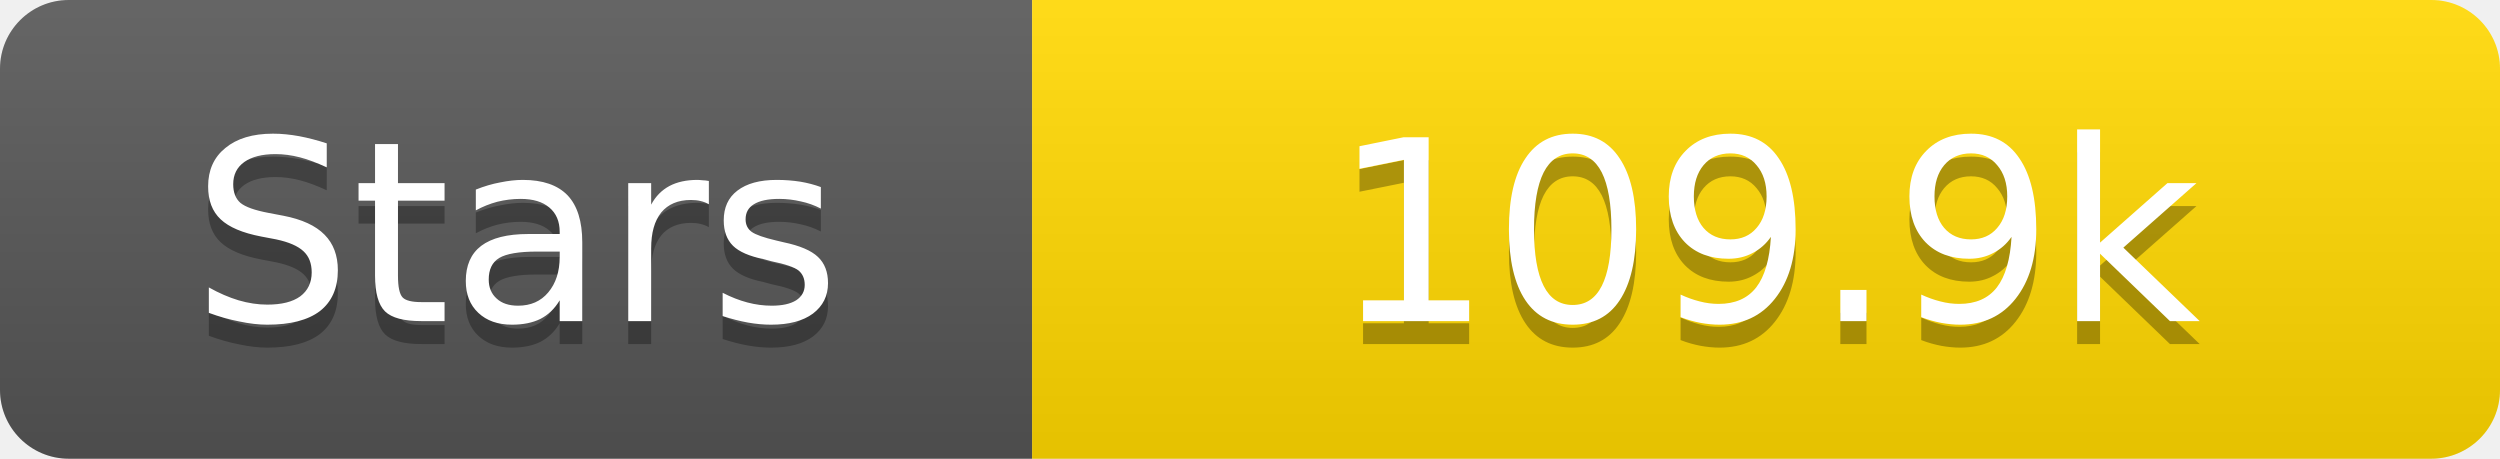
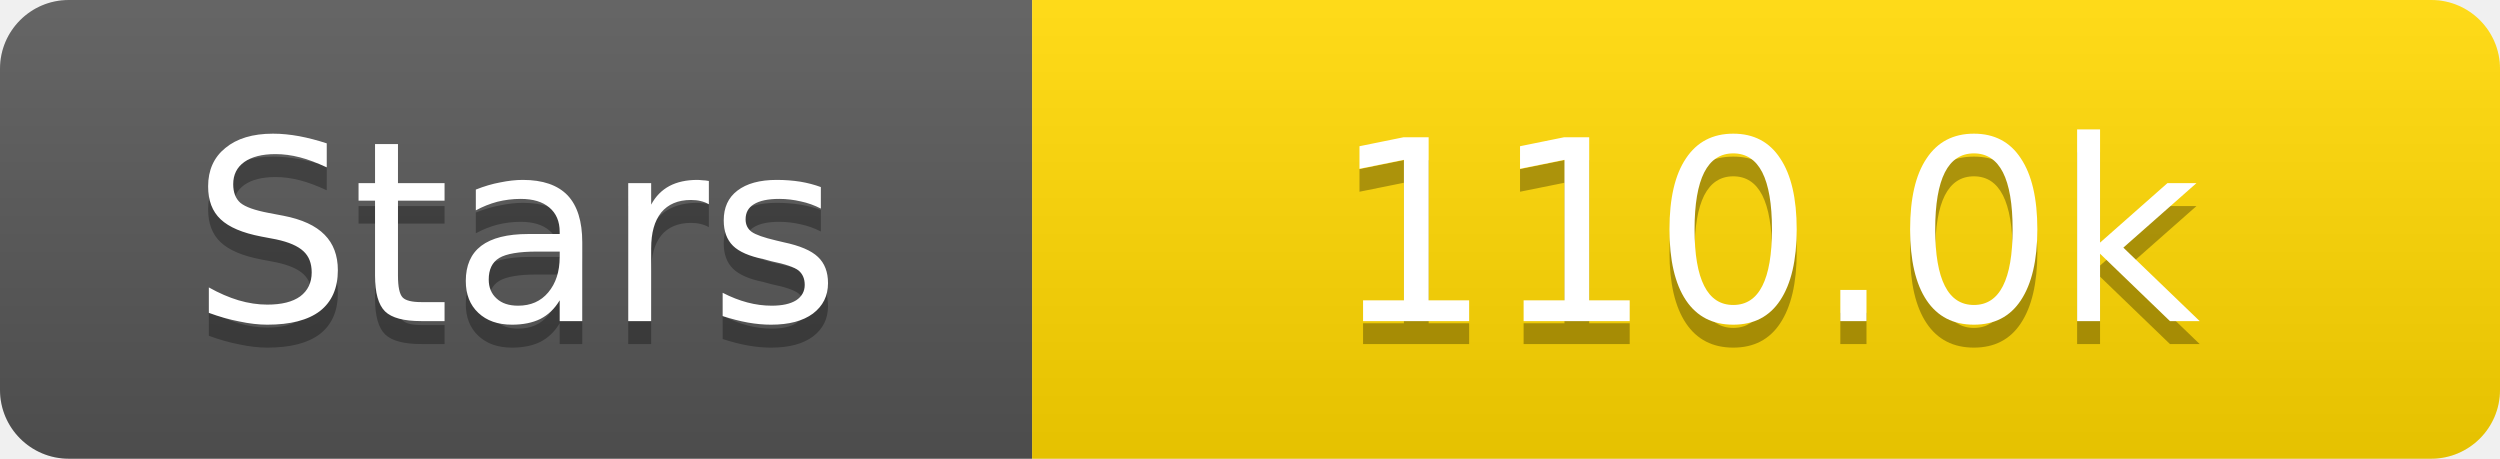
<svg xmlns="http://www.w3.org/2000/svg" width="109" height="20">
  <linearGradient id="s" x2="0" y2="100%">
    <stop offset="0" stop-color="#fff" stop-opacity=".1" />
    <stop offset="1" stop-opacity=".1" />
  </linearGradient>
  <clipPath id="r">
    <rect width="109" height="20" rx="3" fill="#fff" />
  </clipPath>
  <g clip-path="url(#r)">
    <rect width="45" height="20" fill="#555" />
    <rect x="45" width="64" height="20" fill="#ffd700" />
    <rect width="109" height="20" fill="url(#s)" />
  </g>
  <g fill="#fff" text-anchor="middle" font-family="Verdana,Geneva,DejaVu Sans,sans-serif" text-rendering="geometricPrecision" font-size="11">
    <text x="22.5" y="15" fill="#010101" fill-opacity=".3">Stars</text>
    <text x="22.5" y="14">Stars</text>
-     <text x="77.0" y="15" fill="#010101" fill-opacity=".3">109.9k</text>
-     <text x="77.0" y="14">109.9k</text>
+     <text x="77.0" y="15" fill="#010101" fill-opacity=".3">110.0k</text>
+     <text x="77.0" y="14">110.0k</text>
  </g>
</svg>
